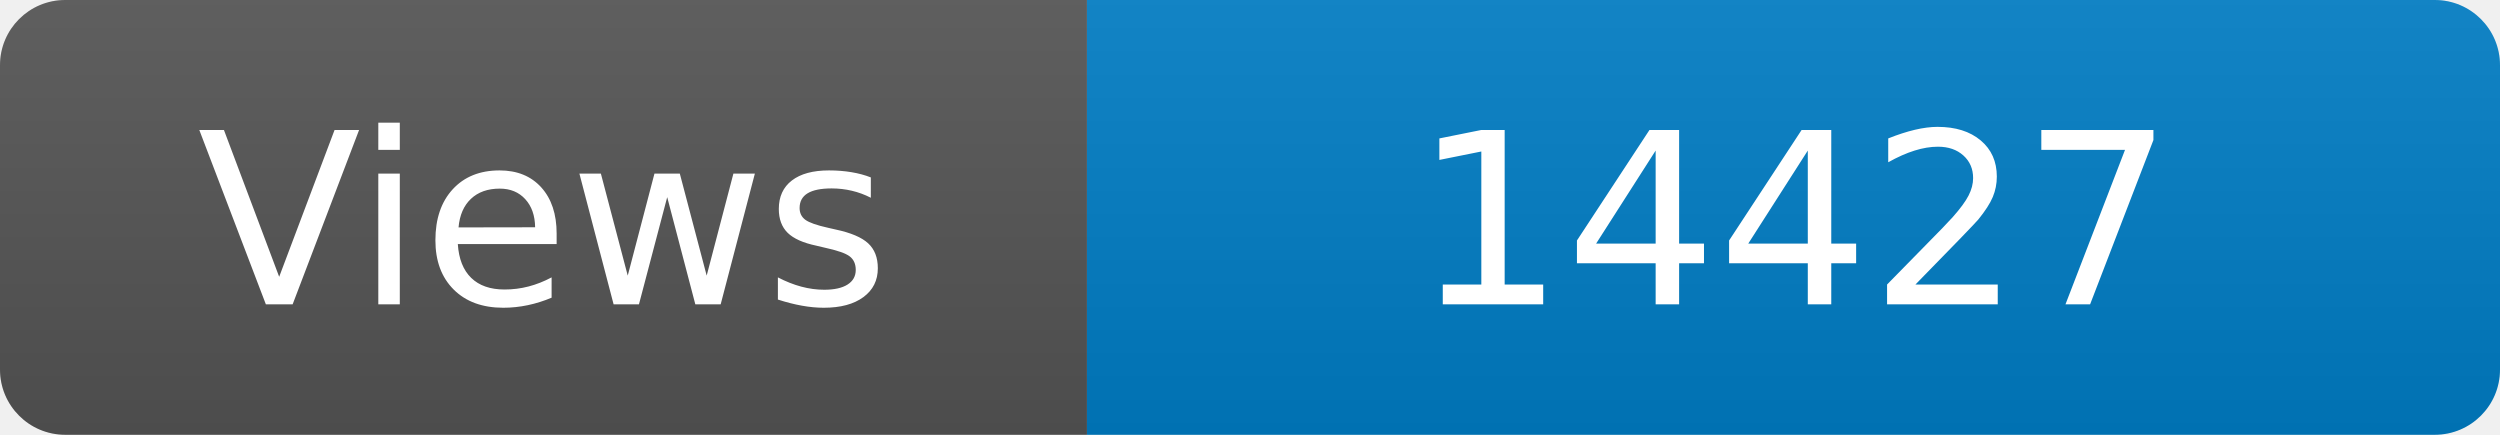
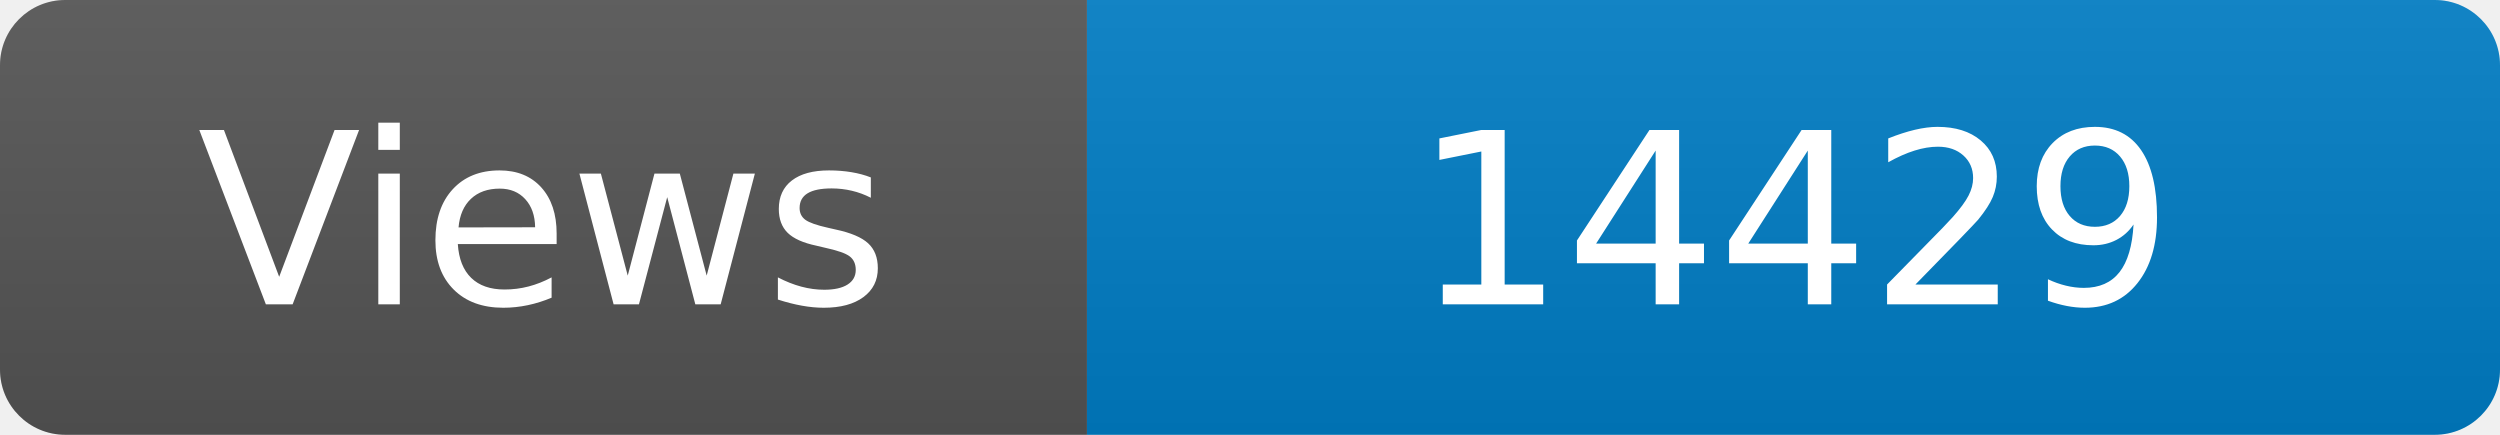
<svg xmlns="http://www.w3.org/2000/svg" width="115" height="20" role="img" aria-label="Maintained?: yes">
  <linearGradient id="s" x2="0" y2="100%">
    <stop offset="0" stop-color="#bbb" stop-opacity=".1" />
    <stop offset="1" stop-opacity=".1" />
  </linearGradient>
  <clipPath id="r">
    <rect width="115" height="20" rx="3" fill="#fff" />
  </clipPath>
  <g clip-path="url(#r)">
    <rect width="50" height="20" fill="#555" />
    <rect x="50" width="160" height="20" fill="#007ec6" />
    <rect width="115" height="20" fill="url(#s)" />
  </g>
  <g fill="#fff" text-anchor="middle" font-family="Verdana,Geneva,DejaVu Sans,sans-serif" font-size="110">
    <text x="250" y="140" transform="scale(.1)" fill="#fff">Views</text>
-     <text x="825" y="140" transform="scale(.1)" fill="#fff">14427</text>
+     <text x="825" y="140" transform="scale(.1)" fill="#fff">14429</text>
  </g>
</svg>
